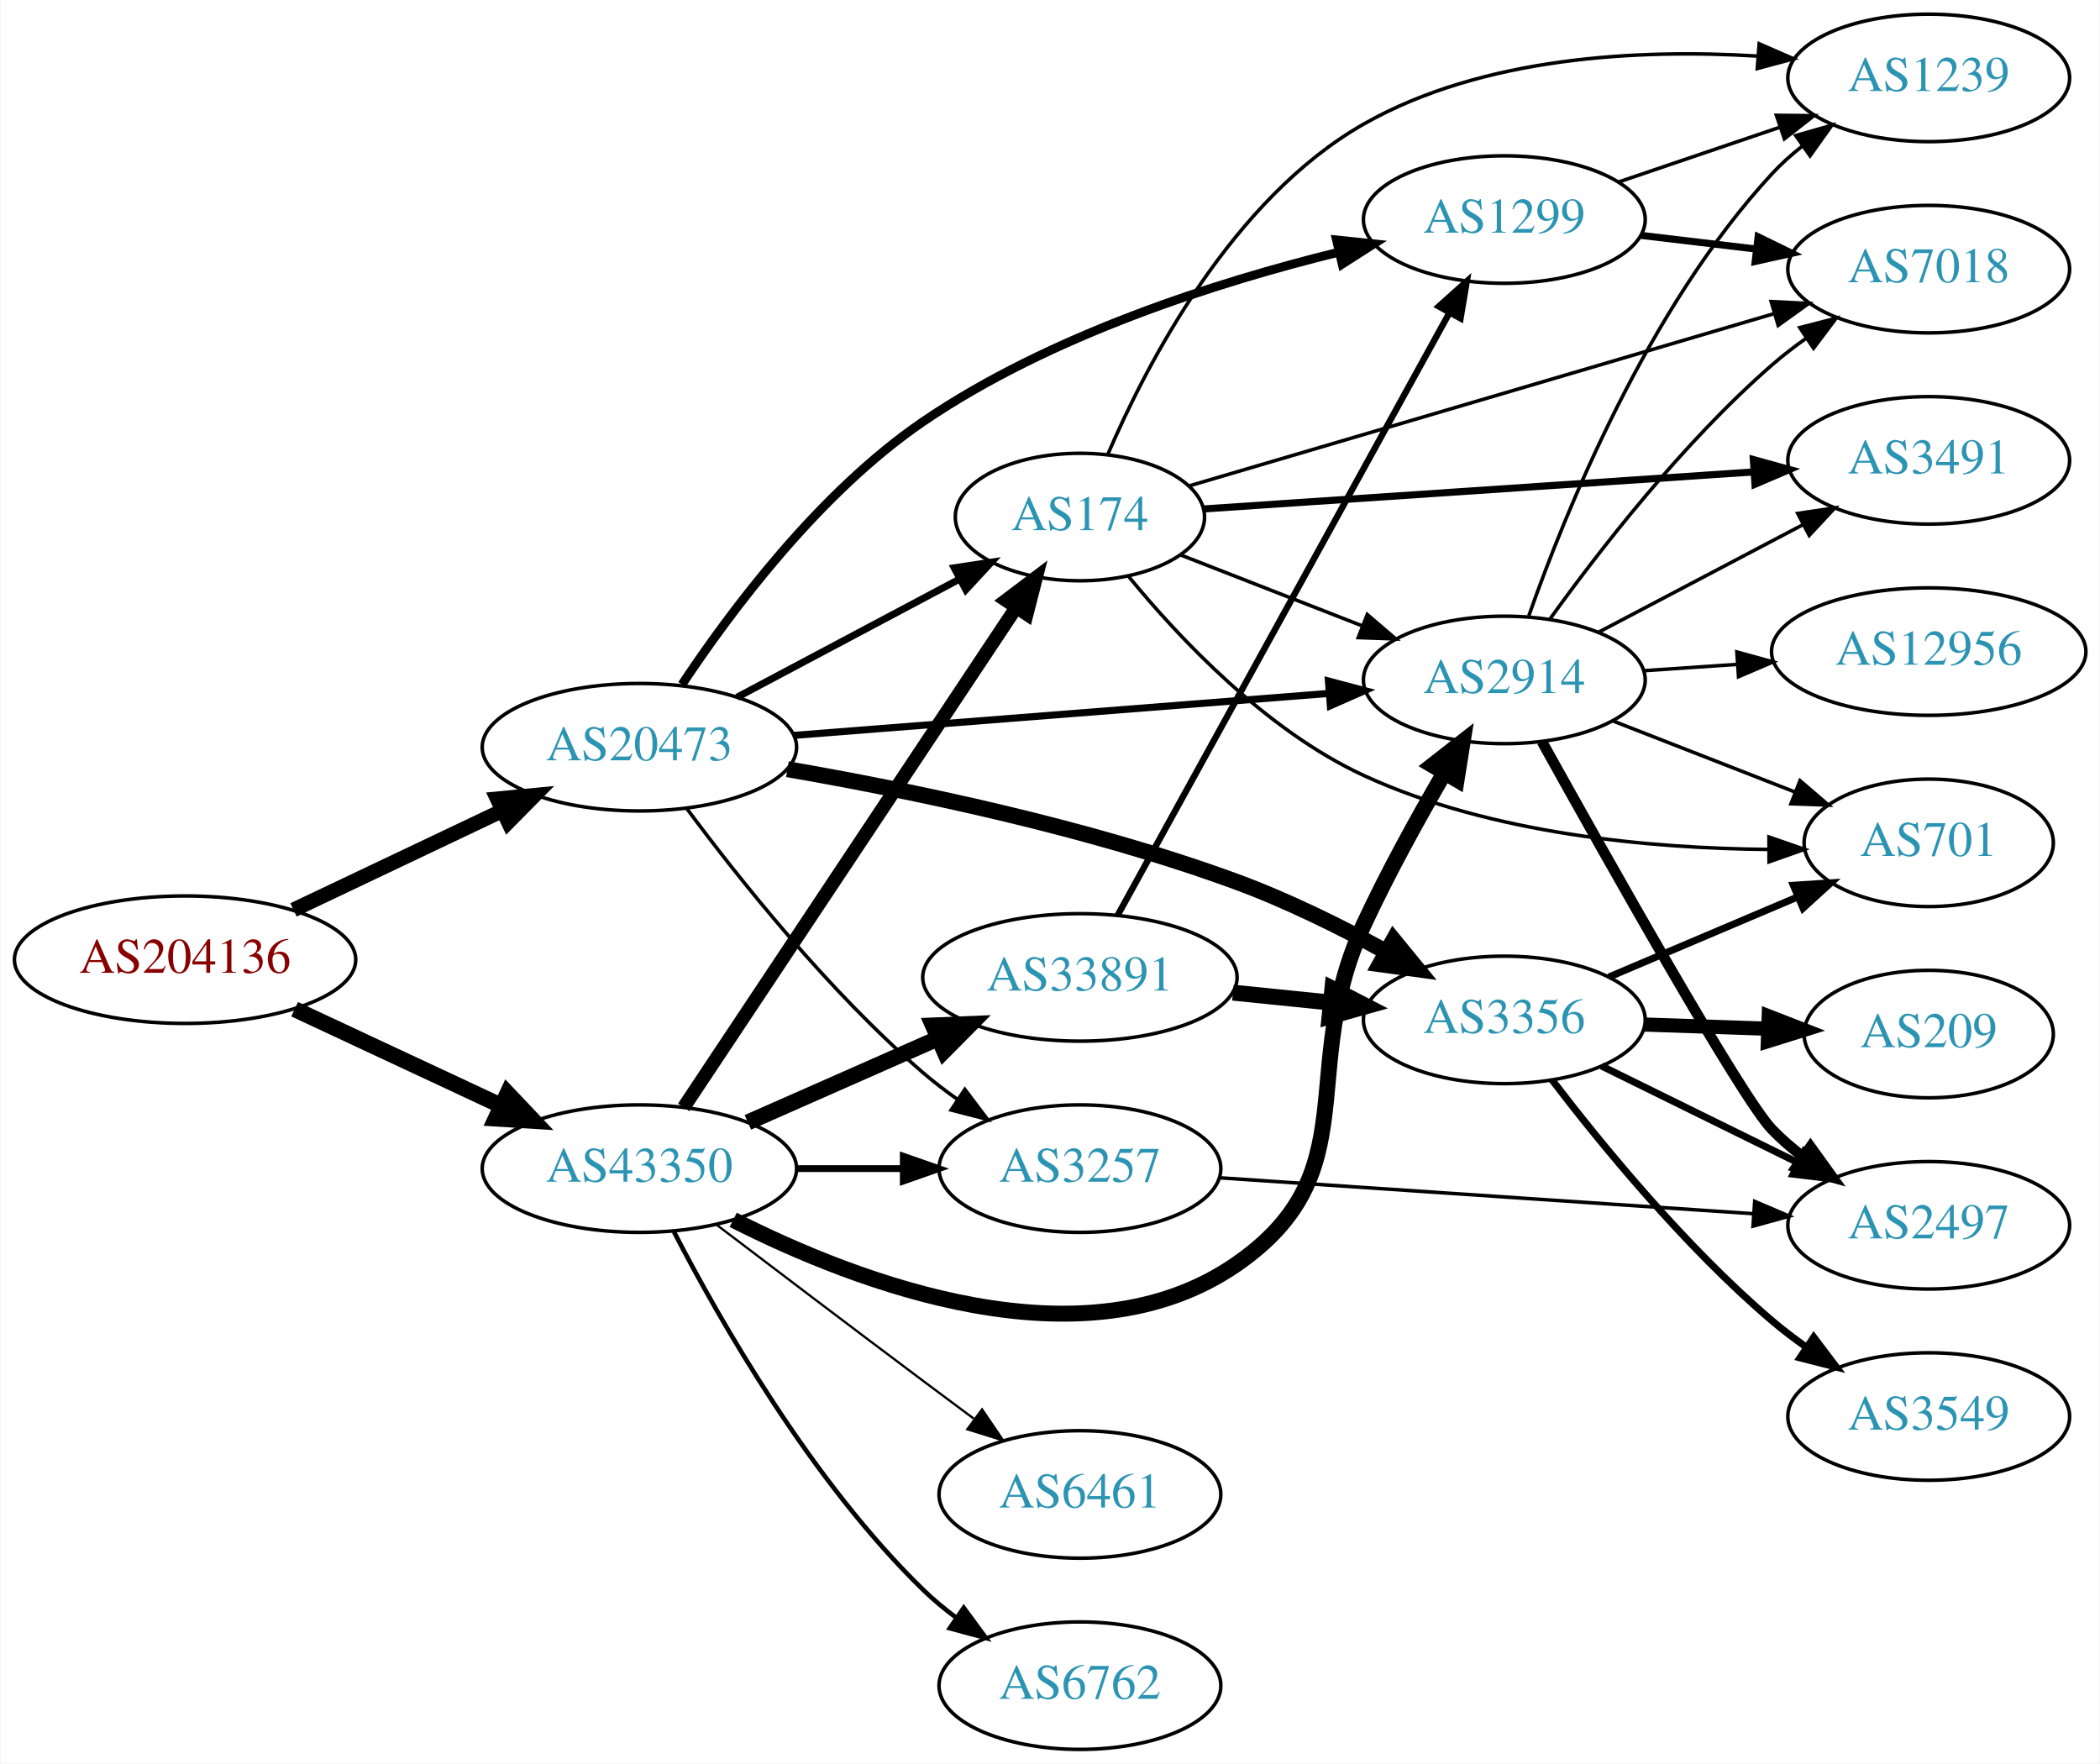
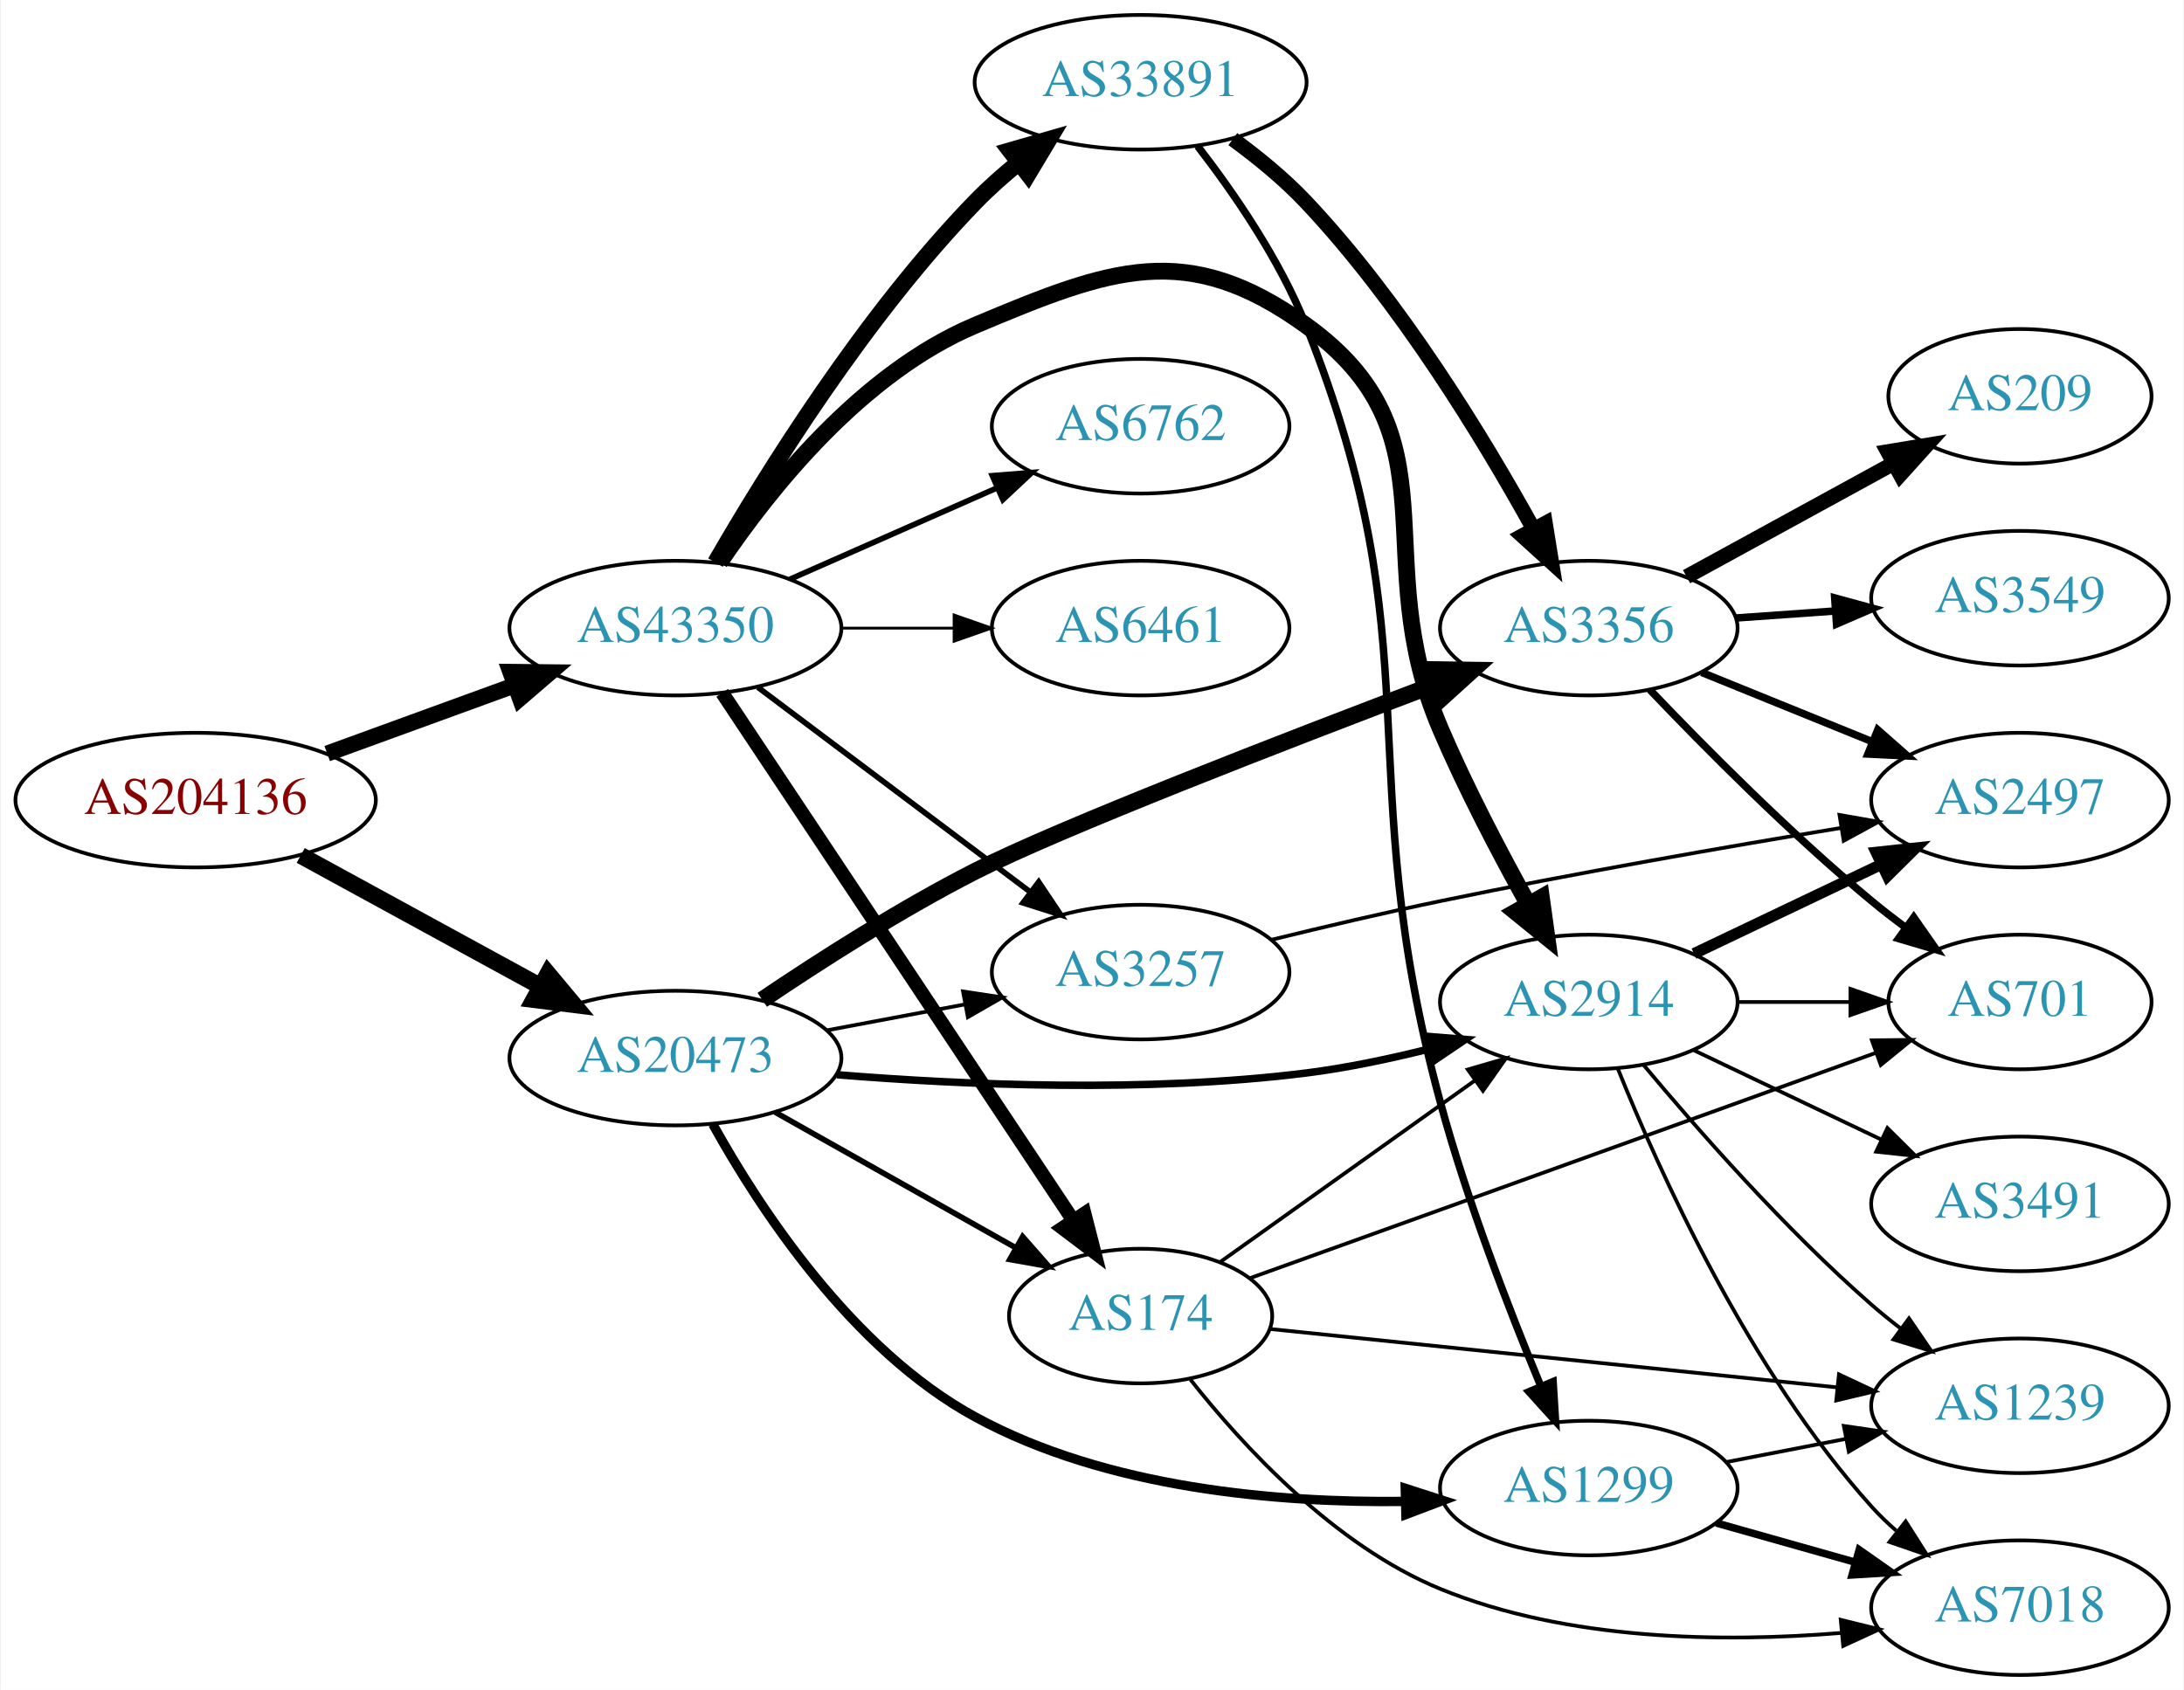
- <svg xmlns="http://www.w3.org/2000/svg" xmlns:xlink="http://www.w3.org/1999/xlink" width="593pt" height="498pt" viewBox="0.00 0.00 592.66 498.00">
-   <g id="graph0" class="graph" transform="scale(1 1) rotate(0) translate(4 494)">
-     <polygon fill="white" stroke="none" points="-4,4 -4,-494 588.661,-494 588.661,4 -4,4" />
+ <svg xmlns="http://www.w3.org/2000/svg" xmlns:xlink="http://www.w3.org/1999/xlink" width="584pt" height="452pt" viewBox="0.00 0.00 583.56 452.00">
+   <g id="graph0" class="graph" transform="scale(1 1) rotate(0) translate(4 448)">
+     <polygon fill="white" stroke="none" points="-4,4 -4,-448 579.562,-448 579.562,4 -4,4" />
    <g id="node1" class="node">
      <g id="a_node1">
        <a xlink:href="/asn/204136" xlink:title="AS204136 ~ SILENT-GHOST-AS [AT]">
-           <ellipse fill="#ffffff" stroke="black" cx="48.096" cy="-223" rx="48.192" ry="18" />
-           <text text-anchor="middle" x="48.096" y="-219.3" font-family="Times,serif" font-size="14.00" fill="#880000">AS204136</text>
+           <ellipse fill="#ffffff" stroke="black" cx="48.096" cy="-234" rx="48.192" ry="18" />
+           <text text-anchor="middle" x="48.096" y="-230.3" font-family="Times,serif" font-size="14.00" fill="#880000">AS204136</text>
        </a>
      </g>
    </g>
    <g id="node2" class="node">
      <g id="a_node2">
        <a xlink:href="/asn/20473" xlink:title="AS20473 ~ Choopa, LLC [US]">
-           <ellipse fill="#ffffff" stroke="black" cx="176.388" cy="-283" rx="44.393" ry="18" />
-           <text text-anchor="middle" x="176.388" y="-279.3" font-family="Times,serif" font-size="14.00" fill="#2c94b3">AS20473</text>
+           <ellipse fill="#ffffff" stroke="black" cx="176.388" cy="-165" rx="44.393" ry="18" />
+           <text text-anchor="middle" x="176.388" y="-161.3" font-family="Times,serif" font-size="14.00" fill="#2c94b3">AS20473</text>
        </a>
      </g>
    </g>
    <g id="edge1" class="edge">
-       <path fill="none" stroke="black" stroke-width="4.154" d="M78.706,-237.067C96.294,-245.423 118.772,-256.102 137.627,-265.06" />
-       <polygon fill="black" stroke="black" stroke-width="4.154" points="136.24,-268.425 146.832,-269.434 139.36,-261.859 136.24,-268.425" />
+       <path fill="none" stroke="black" stroke-width="4.5" d="M76.189,-219.198C94.918,-208.965 120.012,-195.254 140.275,-184.184" />
+       <polygon fill="black" stroke="black" stroke-width="4.5" points="142.316,-187.555 149.204,-179.305 138.541,-180.645 142.316,-187.555" />
    </g>
    <g id="node3" class="node">
      <g id="a_node3">
        <a xlink:href="/asn/43350" xlink:title="AS43350 ~ NForce Entertainment B.V. [NL]">
-           <ellipse fill="#ffffff" stroke="black" cx="176.388" cy="-164" rx="44.393" ry="18" />
-           <text text-anchor="middle" x="176.388" y="-160.3" font-family="Times,serif" font-size="14.00" fill="#2c94b3">AS43350</text>
+           <ellipse fill="#ffffff" stroke="black" cx="176.388" cy="-280" rx="44.393" ry="18" />
+           <text text-anchor="middle" x="176.388" y="-276.3" font-family="Times,serif" font-size="14.00" fill="#2c94b3">AS43350</text>
        </a>
      </g>
    </g>
    <g id="edge2" class="edge">
-       <path fill="none" stroke="black" stroke-width="4.5" d="M79.025,-209.018C96.497,-200.855 118.712,-190.477 137.408,-181.743" />
-       <polygon fill="black" stroke="black" stroke-width="4.5" points="139.149,-185.276 146.542,-177.476 135.816,-178.141 139.149,-185.276" />
+       <path fill="none" stroke="black" stroke-width="4.304" d="M83.272,-246.448C98.638,-252.045 116.925,-258.706 133.141,-264.612" />
+       <polygon fill="black" stroke="black" stroke-width="4.304" points="132.239,-268.292 142.925,-268.176 134.817,-261.214 132.239,-268.292" />
    </g>
    <g id="node4" class="node">
      <g id="a_node4">
-         <a xlink:href="/asn/1299" xlink:title="AS1299 ~ Telia Carrier [EU]">
-           <ellipse fill="#ffffff" stroke="black" cx="420.622" cy="-432" rx="39.794" ry="18" />
-           <text text-anchor="middle" x="420.622" y="-428.3" font-family="Times,serif" font-size="14.00" fill="#2c94b3">AS1299</text>
+         <a xlink:href="/asn/3356" xlink:title="AS3356 ~ Level 3 Parent, LLC [US]">
+           <ellipse fill="#ffffff" stroke="black" cx="420.622" cy="-280" rx="39.794" ry="18" />
+           <text text-anchor="middle" x="420.622" y="-276.3" font-family="Times,serif" font-size="14.00" fill="#2c94b3">AS3356</text>
        </a>
      </g>
    </g>
    <g id="edge3" class="edge">
-       <path fill="none" stroke="black" stroke-width="2.5" d="M188.413,-300.705C202.065,-321.273 227.151,-354.943 256.584,-375 292.329,-399.36 339.561,-414.366 373.983,-422.824" />
-       <polygon fill="black" stroke="black" stroke-width="2.5" points="373.242,-426.246 383.779,-425.141 374.853,-419.433 373.242,-426.246" />
+       <path fill="none" stroke="black" stroke-width="4.5" d="M199.611,-180.583C215.139,-191.079 236.59,-204.812 256.584,-215 278.828,-226.335 339.395,-249.791 380.111,-265.206" />
+       <polygon fill="black" stroke="black" stroke-width="4.5" points="378.745,-268.899 389.491,-268.748 381.527,-261.532 378.745,-268.899" />
    </g>
    <g id="node5" class="node">
      <g id="a_node5">
-         <a xlink:href="/asn/2914" xlink:title="AS2914 ~ NTT America, Inc. [US]">
-           <ellipse fill="#ffffff" stroke="black" cx="420.622" cy="-302" rx="39.794" ry="18" />
-           <text text-anchor="middle" x="420.622" y="-298.3" font-family="Times,serif" font-size="14.00" fill="#2c94b3">AS2914</text>
+         <a xlink:href="/asn/1299" xlink:title="AS1299 ~ Telia Carrier [EU]">
+           <ellipse fill="#ffffff" stroke="black" cx="420.622" cy="-50" rx="39.794" ry="18" />
+           <text text-anchor="middle" x="420.622" y="-46.3" font-family="Times,serif" font-size="14.00" fill="#2c94b3">AS1299</text>
        </a>
      </g>
    </g>
    <g id="edge4" class="edge">
-       <path fill="none" stroke="black" stroke-width="2" d="M219.859,-286.331C262.066,-289.642 326.722,-294.713 370.971,-298.184" />
-       <polygon fill="black" stroke="black" stroke-width="2" points="370.955,-301.693 381.198,-298.986 371.502,-294.715 370.955,-301.693" />
+       <path fill="none" stroke="black" stroke-width="2.5" d="M186.395,-147.294C198.844,-124.865 223.565,-86.975 256.584,-69 291.741,-49.861 337.404,-46.005 371.458,-46.422" />
+       <polygon fill="black" stroke="black" stroke-width="2.5" points="371.545,-49.926 381.629,-46.677 371.72,-42.928 371.545,-49.926" />
    </g>
    <g id="node6" class="node">
      <g id="a_node6">
-         <a xlink:href="/asn/3356" xlink:title="AS3356 ~ Level 3 Parent, LLC [US]">
-           <ellipse fill="#ffffff" stroke="black" cx="420.622" cy="-206" rx="39.794" ry="18" />
-           <text text-anchor="middle" x="420.622" y="-202.3" font-family="Times,serif" font-size="14.00" fill="#2c94b3">AS3356</text>
+         <a xlink:href="/asn/2914" xlink:title="AS2914 ~ NTT America, Inc. [US]">
+           <ellipse fill="#ffffff" stroke="black" cx="420.622" cy="-180" rx="39.794" ry="18" />
+           <text text-anchor="middle" x="420.622" y="-176.3" font-family="Times,serif" font-size="14.00" fill="#2c94b3">AS2914</text>
        </a>
      </g>
    </g>
    <g id="edge5" class="edge">
-       <path fill="none" stroke="black" stroke-width="4.5" d="M218.187,-276.791C252.655,-270.831 302.972,-260.438 344.976,-245 359.332,-239.723 374.42,-232.247 387.245,-225.25" />
-       <polygon fill="black" stroke="black" stroke-width="4.5" points="389.332,-228.594 396.14,-220.277 385.49,-221.72 389.332,-228.594" />
+       <path fill="none" stroke="black" stroke-width="2" d="M219.574,-160.55C253.568,-157.791 302.525,-155.682 344.976,-161 355.735,-162.348 367.167,-164.748 377.767,-167.399" />
+       <polygon fill="black" stroke="black" stroke-width="2" points="377.064,-170.833 387.625,-169.991 378.844,-164.063 377.064,-170.833" />
    </g>
    <g id="node7" class="node">
      <g id="a_node7">
-         <a xlink:href="/asn/3257" xlink:title="AS3257 ~ GTT [DE]">
-           <ellipse fill="#ffffff" stroke="black" cx="300.78" cy="-164" rx="39.794" ry="18" />
-           <text text-anchor="middle" x="300.78" y="-160.3" font-family="Times,serif" font-size="14.00" fill="#2c94b3">AS3257</text>
+         <a xlink:href="/asn/174" xlink:title="AS174 ~ Cogent Communications [US]">
+           <ellipse fill="#ffffff" stroke="black" cx="300.78" cy="-96" rx="35.194" ry="18" />
+           <text text-anchor="middle" x="300.78" y="-92.3" font-family="Times,serif" font-size="14.00" fill="#2c94b3">AS174</text>
        </a>
      </g>
    </g>
    <g id="edge6" class="edge">
-       <path fill="none" stroke="black" d="M189.765,-265.685C204.313,-246.09 229.878,-213.924 256.584,-191 259.593,-188.417 262.873,-185.91 266.238,-183.533" />
-       <polygon fill="black" stroke="black" points="268.284,-186.375 274.666,-177.918 264.404,-180.549 268.284,-186.375" />
+       <path fill="none" stroke="black" stroke-width="1.5" d="M203.045,-150.535C221.767,-139.98 247.281,-125.597 267.405,-114.251" />
+       <polygon fill="black" stroke="black" stroke-width="1.5" points="269.237,-117.237 276.229,-109.277 265.799,-111.139 269.237,-117.237" />
    </g>
    <g id="node8" class="node">
      <g id="a_node8">
-         <a xlink:href="/asn/174" xlink:title="AS174 ~ Cogent Communications [US]">
-           <ellipse fill="#ffffff" stroke="black" cx="300.78" cy="-348" rx="35.194" ry="18" />
-           <text text-anchor="middle" x="300.78" y="-344.3" font-family="Times,serif" font-size="14.00" fill="#2c94b3">AS174</text>
+         <a xlink:href="/asn/3257" xlink:title="AS3257 ~ GTT [DE]">
+           <ellipse fill="#ffffff" stroke="black" cx="300.78" cy="-188" rx="39.794" ry="18" />
+           <text text-anchor="middle" x="300.78" y="-184.3" font-family="Times,serif" font-size="14.00" fill="#2c94b3">AS3257</text>
        </a>
      </g>
    </g>
    <g id="edge7" class="edge">
-       <path fill="none" stroke="black" stroke-width="2" d="M203.945,-297.104C222.396,-306.903 247.111,-320.028 266.82,-330.496" />
-       <polygon fill="black" stroke="black" stroke-width="2" points="265.29,-333.646 275.763,-335.245 268.573,-327.464 265.29,-333.646" />
-     </g>
-     <g id="edge26" class="edge">
-       <path fill="none" stroke="black" stroke-width="4.5" d="M202.869,-149.536C238.04,-131.707 301.981,-107.205 344.976,-137 382.429,-162.955 361.787,-191.669 380.976,-233 387.722,-247.531 396.347,-263.149 403.737,-275.846" />
-       <polygon fill="black" stroke="black" stroke-width="4.5" points="400.381,-277.907 408.854,-284.517 407.162,-273.904 400.381,-277.907" />
-     </g>
-     <g id="edge30" class="edge">
-       <path fill="none" stroke="black" stroke-width="1.929" d="M220.883,-164C230.572,-164 240.909,-164 250.802,-164" />
-       <polygon fill="black" stroke="black" stroke-width="1.929" points="250.904,-167.5 260.904,-164 250.904,-160.5 250.904,-167.5" />
+       <path fill="none" stroke="black" d="M216.787,-172.404C228.579,-174.62 241.614,-177.069 253.791,-179.358" />
+       <polygon fill="black" stroke="black" points="253.297,-182.826 263.772,-181.233 254.59,-175.947 253.297,-182.826" />
+     </g>
+     <g id="edge24" class="edge">
+       <path fill="none" stroke="black" stroke-width="4.5" d="M188.232,-297.59C201.54,-317.305 226.13,-348.184 256.584,-361 292.793,-376.238 313.106,-383.971 344.976,-361 386.022,-331.416 361.071,-299.517 380.976,-253 387.805,-237.039 396.818,-219.849 404.422,-206.161" />
+       <polygon fill="black" stroke="black" stroke-width="4.5" points="407.935,-207.948 409.417,-197.303 401.075,-204.08 407.935,-207.948" />
+     </g>
+     <g id="edge23" class="edge">
+       <path fill="none" stroke="black" stroke-width="3.75" d="M188.902,-262.69C210.553,-230.141 257.422,-159.678 282.737,-121.622" />
+       <polygon fill="black" stroke="black" stroke-width="3.75" points="285.761,-123.395 288.385,-113.13 279.932,-119.518 285.761,-123.395" />
+     </g>
+     <g id="edge27" class="edge">
+       <path fill="none" stroke="black" stroke-width="1.5" d="M198.428,-264.185C218.548,-249.06 249.038,-226.141 271.321,-209.392" />
+       <polygon fill="black" stroke="black" stroke-width="1.5" points="273.53,-212.11 279.421,-203.303 269.324,-206.514 273.53,-212.11" />
+     </g>
+     <g id="node16" class="node">
+       <g id="a_node16">
+         <a xlink:href="/asn/33891" xlink:title="AS33891 ~ CORE-BACKBONE GMBH GLOBAL NETWORK [DE]">
+           <ellipse fill="#ffffff" stroke="black" cx="300.78" cy="-426" rx="44.393" ry="18" />
+           <text text-anchor="middle" x="300.78" y="-422.3" font-family="Times,serif" font-size="14.00" fill="#2c94b3">AS33891</text>
+         </a>
+       </g>
    </g>
    <g id="edge25" class="edge">
-       <path fill="none" stroke="black" stroke-width="3.857" d="M188.902,-181.31C210.553,-213.859 257.422,-284.322 282.737,-322.378" />
-       <polygon fill="black" stroke="black" stroke-width="3.857" points="279.932,-324.482 288.385,-330.87 285.761,-320.605 279.932,-324.482" />
+       <path fill="none" stroke="black" stroke-width="4.5" d="M187.104,-297.521C200.694,-321.09 227.052,-363.556 256.584,-394 260.147,-397.674 264.167,-401.242 268.283,-404.582" />
+       <polygon fill="black" stroke="black" stroke-width="4.5" points="265.896,-407.714 276.224,-410.69 270.698,-401.472 265.896,-407.714" />
    </g>
    <g id="node17" class="node">
      <g id="a_node17">
        <a xlink:href="/asn/6762" xlink:title="AS6762 ~ TELECOM ITALIA SPARKLE S.p.A. [IT]">
-           <ellipse fill="#ffffff" stroke="black" cx="300.78" cy="-18" rx="39.794" ry="18" />
-           <text text-anchor="middle" x="300.78" y="-14.3" font-family="Times,serif" font-size="14.00" fill="#2c94b3">AS6762</text>
-         </a>
-       </g>
-     </g>
-     <g id="edge27" class="edge">
-       <path fill="none" stroke="black" stroke-width="1.286" d="M186.141,-146.164C198.991,-121.292 224.905,-75.786 256.584,-45 259.428,-42.236 262.601,-39.612 265.9,-37.163" />
-       <polygon fill="black" stroke="black" stroke-width="1.286" points="267.966,-39.991 274.248,-31.459 264.017,-34.212 267.966,-39.991" />
+           <ellipse fill="#ffffff" stroke="black" cx="300.78" cy="-334" rx="39.794" ry="18" />
+           <text text-anchor="middle" x="300.78" y="-330.3" font-family="Times,serif" font-size="14.00" fill="#2c94b3">AS6762</text>
+         </a>
+       </g>
+     </g>
+     <g id="edge26" class="edge">
+       <path fill="none" stroke="black" stroke-width="1.5" d="M207.015,-293.072C223.61,-300.393 244.469,-309.597 262.203,-317.421" />
+       <polygon fill="black" stroke="black" stroke-width="1.5" points="261.124,-320.77 271.686,-321.605 263.95,-314.366 261.124,-320.77" />
    </g>
    <g id="node18" class="node">
      <g id="a_node18">
        <a xlink:href="/asn/6461" xlink:title="AS6461 ~ Zayo Bandwidth [US]">
-           <ellipse fill="#ffffff" stroke="black" cx="300.78" cy="-72" rx="39.794" ry="18" />
-           <text text-anchor="middle" x="300.78" y="-68.3" font-family="Times,serif" font-size="14.00" fill="#2c94b3">AS6461</text>
+           <ellipse fill="#ffffff" stroke="black" cx="300.78" cy="-280" rx="39.794" ry="18" />
+           <text text-anchor="middle" x="300.78" y="-276.3" font-family="Times,serif" font-size="14.00" fill="#2c94b3">AS6461</text>
        </a>
      </g>
    </g>
    <g id="edge28" class="edge">
-       <path fill="none" stroke="black" stroke-width="0.643" d="M198.184,-148.148C214.131,-136.016 236.704,-118.893 256.584,-104 261.159,-100.573 266.017,-96.953 270.762,-93.43" />
-       <polygon fill="black" stroke="black" stroke-width="0.643" points="273.143,-96.022 279.093,-87.255 268.975,-90.398 273.143,-96.022" />
-     </g>
-     <g id="node19" class="node">
-       <g id="a_node19">
-         <a xlink:href="/asn/33891" xlink:title="AS33891 ~ CORE-BACKBONE GMBH GLOBAL NETWORK [DE]">
-           <ellipse fill="#ffffff" stroke="black" cx="300.78" cy="-218" rx="44.393" ry="18" />
-           <text text-anchor="middle" x="300.78" y="-214.3" font-family="Times,serif" font-size="14.00" fill="#2c94b3">AS33891</text>
-         </a>
-       </g>
-     </g>
-     <g id="edge29" class="edge">
-       <path fill="none" stroke="black" stroke-width="4.5" d="M207.015,-177.072C223.132,-184.183 243.272,-193.069 260.664,-200.742" />
-       <polygon fill="black" stroke="black" stroke-width="4.5" points="259.262,-204.427 270.001,-204.861 262.441,-197.222 259.262,-204.427" />
-     </g>
-     <g id="node10" class="node">
-       <g id="a_node10">
-         <a xlink:href="/asn/7018" xlink:title="AS7018 ~ AT&amp;T Services, Inc. [US]">
-           <ellipse fill="#ffffff" stroke="black" cx="540.465" cy="-418" rx="39.794" ry="18" />
-           <text text-anchor="middle" x="540.465" y="-414.3" font-family="Times,serif" font-size="14.00" fill="#2c94b3">AS7018</text>
-         </a>
-       </g>
-     </g>
-     <g id="edge14" class="edge">
-       <path fill="none" stroke="black" stroke-width="2" d="M459.232,-427.532C469.543,-426.307 480.861,-424.962 491.661,-423.679" />
-       <polygon fill="black" stroke="black" stroke-width="2" points="492.291,-427.129 501.808,-422.474 491.465,-420.178 492.291,-427.129" />
-     </g>
-     <g id="node12" class="node">
-       <g id="a_node12">
-         <a xlink:href="/asn/1239" xlink:title="AS1239 ~ Sprint [US]">
-           <ellipse fill="#ffffff" stroke="black" cx="540.465" cy="-472" rx="39.794" ry="18" />
-           <text text-anchor="middle" x="540.465" y="-468.3" font-family="Times,serif" font-size="14.00" fill="#2c94b3">AS1239</text>
-         </a>
-       </g>
-     </g>
-     <g id="edge15" class="edge">
-       <path fill="none" stroke="black" d="M452.893,-442.614C466.876,-447.361 483.547,-453.019 498.509,-458.098" />
-       <polygon fill="black" stroke="black" points="497.454,-461.436 508.048,-461.336 499.704,-454.808 497.454,-461.436" />
+       <path fill="none" stroke="black" stroke-width="0.75" d="M220.883,-280C230.572,-280 240.909,-280 250.802,-280" />
+       <polygon fill="black" stroke="black" stroke-width="0.75" points="250.904,-283.5 260.904,-280 250.904,-276.5 250.904,-283.5" />
    </g>
    <g id="node9" class="node">
      <g id="a_node9">
        <a xlink:href="/asn/2497" xlink:title="AS2497 ~ Internet Initiative Japan Inc. [JP]">
-           <ellipse fill="#ffffff" stroke="black" cx="540.465" cy="-148" rx="39.794" ry="18" />
-           <text text-anchor="middle" x="540.465" y="-144.3" font-family="Times,serif" font-size="14.00" fill="#2c94b3">AS2497</text>
+           <ellipse fill="#ffffff" stroke="black" cx="535.915" cy="-234" rx="39.794" ry="18" />
+           <text text-anchor="middle" x="535.915" y="-230.3" font-family="Times,serif" font-size="14.00" fill="#2c94b3">AS2497</text>
        </a>
      </g>
    </g>
    <g id="edge8" class="edge">
-       <path fill="none" stroke="black" stroke-width="3" d="M431.255,-284.572C449.408,-251.888 487.64,-183.867 496.269,-175 498.89,-172.306 501.831,-169.763 504.915,-167.394" />
-       <polygon fill="black" stroke="black" stroke-width="3" points="507.09,-170.144 513.284,-161.548 503.081,-164.405 507.09,-170.144" />
+       <path fill="none" stroke="black" stroke-width="2" d="M450.798,-268.154C464.674,-262.52 481.451,-255.708 496.36,-249.654" />
+       <polygon fill="black" stroke="black" stroke-width="2" points="497.89,-252.811 505.838,-245.806 495.256,-246.325 497.89,-252.811" />
+     </g>
+     <g id="node10" class="node">
+       <g id="a_node10">
+         <a xlink:href="/asn/701" xlink:title="AS701 ~ UUNET [US]">
+           <ellipse fill="#ffffff" stroke="black" cx="535.915" cy="-180" rx="35.194" ry="18" />
+           <text text-anchor="middle" x="535.915" y="-176.3" font-family="Times,serif" font-size="14.00" fill="#2c94b3">AS701</text>
+         </a>
+       </g>
    </g>
    <g id="edge9" class="edge">
-       <path fill="none" stroke="black" d="M433.447,-319.121C447.12,-338.132 471.008,-369.033 496.269,-391 499.261,-393.602 502.531,-396.122 505.889,-398.507" />
-       <polygon fill="black" stroke="black" points="504.05,-401.487 514.309,-404.131 507.938,-395.666 504.05,-401.487" />
+       <path fill="none" stroke="black" stroke-width="2" d="M436.928,-263.545C451.54,-248.204 474.497,-225.044 496.269,-207 499.148,-204.614 502.23,-202.22 505.352,-199.896" />
+       <polygon fill="black" stroke="black" stroke-width="2" points="507.521,-202.647 513.592,-193.964 503.432,-196.965 507.521,-202.647" />
    </g>
    <g id="node11" class="node">
      <g id="a_node11">
-         <a xlink:href="/asn/12956" xlink:title="AS12956 ~ TELXIUS [ES]">
-           <ellipse fill="#ffffff" stroke="black" cx="540.465" cy="-310" rx="44.393" ry="18" />
-           <text text-anchor="middle" x="540.465" y="-306.3" font-family="Times,serif" font-size="14.00" fill="#2c94b3">AS12956</text>
+         <a xlink:href="/asn/209" xlink:title="AS209 ~ CenturyLink Communications, LLC [US]">
+           <ellipse fill="#ffffff" stroke="black" cx="535.915" cy="-342" rx="35.194" ry="18" />
+           <text text-anchor="middle" x="535.915" y="-338.3" font-family="Times,serif" font-size="14.00" fill="#2c94b3">AS209</text>
        </a>
      </g>
    </g>
    <g id="edge10" class="edge">
-       <path fill="none" stroke="black" d="M459.882,-304.597C468.379,-305.174 477.531,-305.795 486.498,-306.404" />
-       <polygon fill="black" stroke="black" points="486.284,-309.898 496.498,-307.083 486.758,-302.914 486.284,-309.898" />
+       <path fill="none" stroke="black" stroke-width="4" d="M446.766,-293.76C463.086,-302.691 484.523,-314.423 502.17,-324.08" />
+       <polygon fill="black" stroke="black" stroke-width="4" points="500.553,-327.185 511.006,-328.915 503.913,-321.044 500.553,-327.185" />
+     </g>
+     <g id="node12" class="node">
+       <g id="a_node12">
+         <a xlink:href="/asn/3549" xlink:title="AS3549 ~ Level 3 Parent, LLC [US]">
+           <ellipse fill="#ffffff" stroke="black" cx="535.915" cy="-288" rx="39.794" ry="18" />
+           <text text-anchor="middle" x="535.915" y="-284.3" font-family="Times,serif" font-size="14.00" fill="#2c94b3">AS3549</text>
+         </a>
+       </g>
    </g>
    <g id="edge11" class="edge">
-       <path fill="none" stroke="black" d="M427.543,-320.122C437.768,-349.227 461.081,-406.972 496.269,-445 498.821,-447.759 501.717,-450.346 504.772,-452.742" />
-       <polygon fill="black" stroke="black" points="502.914,-455.715 513.101,-458.626 506.953,-449.997 502.914,-455.715" />
+       <path fill="none" stroke="black" stroke-width="2" d="M459.978,-282.708C468.468,-283.308 477.571,-283.951 486.405,-284.575" />
+       <polygon fill="black" stroke="black" stroke-width="2" points="486.377,-288.081 496.599,-285.294 486.87,-281.099 486.377,-288.081" />
    </g>
    <g id="node13" class="node">
      <g id="a_node13">
-         <a xlink:href="/asn/701" xlink:title="AS701 ~ UUNET [US]">
-           <ellipse fill="#ffffff" stroke="black" cx="540.465" cy="-256" rx="35.194" ry="18" />
-           <text text-anchor="middle" x="540.465" y="-252.3" font-family="Times,serif" font-size="14.00" fill="#2c94b3">AS701</text>
-         </a>
-       </g>
-     </g>
-     <g id="edge12" class="edge">
-       <path fill="none" stroke="black" d="M451.359,-290.392C466.976,-284.296 486.253,-276.771 502.789,-270.316" />
-       <polygon fill="black" stroke="black" points="504.118,-273.555 512.161,-266.658 501.573,-267.034 504.118,-273.555" />
+         <a xlink:href="/asn/7018" xlink:title="AS7018 ~ AT&amp;T Services, Inc. [US]">
+           <ellipse fill="#ffffff" stroke="black" cx="535.915" cy="-18" rx="39.794" ry="18" />
+           <text text-anchor="middle" x="535.915" y="-14.3" font-family="Times,serif" font-size="14.00" fill="#2c94b3">AS7018</text>
+         </a>
+       </g>
+     </g>
+     <g id="edge17" class="edge">
+       <path fill="none" stroke="black" stroke-width="2" d="M454.696,-40.658C466.343,-37.368 479.608,-33.622 491.951,-30.135" />
+       <polygon fill="black" stroke="black" stroke-width="2" points="492.932,-33.495 501.604,-27.409 491.03,-26.759 492.932,-33.495" />
    </g>
    <g id="node14" class="node">
      <g id="a_node14">
-         <a xlink:href="/asn/3491" xlink:title="AS3491 ~ PCCW Global, Inc. [US]">
-           <ellipse fill="#ffffff" stroke="black" cx="540.465" cy="-364" rx="39.794" ry="18" />
-           <text text-anchor="middle" x="540.465" y="-360.3" font-family="Times,serif" font-size="14.00" fill="#2c94b3">AS3491</text>
-         </a>
-       </g>
+         <a xlink:href="/asn/1239" xlink:title="AS1239 ~ Sprint [US]">
+           <ellipse fill="#ffffff" stroke="black" cx="535.915" cy="-72" rx="39.794" ry="18" />
+           <text text-anchor="middle" x="535.915" y="-68.3" font-family="Times,serif" font-size="14.00" fill="#2c94b3">AS1239</text>
+         </a>
+       </g>
+     </g>
+     <g id="edge18" class="edge">
+       <path fill="none" stroke="black" d="M457.469,-56.961C467.589,-58.926 478.738,-61.091 489.347,-63.151" />
+       <polygon fill="black" stroke="black" points="488.818,-66.614 499.302,-65.084 490.152,-59.742 488.818,-66.614" />
+     </g>
+     <g id="edge12" class="edge">
+       <path fill="none" stroke="black" stroke-width="3" d="M448.759,-192.934C463.753,-200.081 482.574,-209.052 498.797,-216.785" />
+       <polygon fill="black" stroke="black" stroke-width="3" points="497.467,-220.028 508,-221.171 500.479,-213.709 497.467,-220.028" />
+     </g>
+     <g id="edge16" class="edge">
+       <path fill="none" stroke="black" d="M460.294,-180C470,-180 480.491,-180 490.453,-180" />
+       <polygon fill="black" stroke="black" points="490.59,-183.5 500.59,-180 490.59,-176.5 490.59,-183.5" />
    </g>
    <g id="edge13" class="edge">
-       <path fill="none" stroke="black" d="M447.192,-315.453C464.102,-324.35 486.475,-336.121 504.956,-345.844" />
-       <polygon fill="black" stroke="black" points="503.465,-349.014 513.945,-350.573 506.724,-342.82 503.465,-349.014" />
-     </g>
-     <g id="edge21" class="edge">
-       <path fill="none" stroke="black" stroke-width="2" d="M448.068,-192.984C464.48,-184.906 485.779,-174.423 503.687,-165.609" />
-       <polygon fill="black" stroke="black" stroke-width="2" points="505.273,-168.73 512.699,-161.174 502.181,-162.449 505.273,-168.73" />
-     </g>
-     <g id="edge23" class="edge">
-       <path fill="none" stroke="black" stroke-width="2" d="M450.149,-218.104C466.092,-224.868 486.125,-233.368 503.175,-240.603" />
-       <polygon fill="black" stroke="black" stroke-width="2" points="502.244,-244.009 512.817,-244.693 504.978,-237.565 502.244,-244.009" />
+       <path fill="none" stroke="black" d="M428.37,-162.213C439.421,-134.757 463.474,-81.422 496.269,-45 498.271,-42.776 500.49,-40.637 502.822,-38.603" />
+       <polygon fill="black" stroke="black" points="505.353,-41.065 511.041,-32.127 501.021,-35.567 505.353,-41.065" />
+     </g>
+     <g id="edge14" class="edge">
+       <path fill="none" stroke="black" d="M435.252,-163.183C449.535,-146.071 473.081,-119.255 496.269,-99 498.734,-96.846 501.373,-94.706 504.07,-92.628" />
+       <polygon fill="black" stroke="black" points="506.244,-95.375 512.225,-86.63 502.095,-89.736 506.244,-95.375" />
    </g>
    <g id="node15" class="node">
      <g id="a_node15">
-         <a xlink:href="/asn/209" xlink:title="AS209 ~ CenturyLink Communications, LLC [US]">
-           <ellipse fill="#ffffff" stroke="black" cx="540.465" cy="-202" rx="35.194" ry="18" />
-           <text text-anchor="middle" x="540.465" y="-198.3" font-family="Times,serif" font-size="14.00" fill="#2c94b3">AS209</text>
-         </a>
-       </g>
+         <a xlink:href="/asn/3491" xlink:title="AS3491 ~ PCCW Global, Inc. [US]">
+           <ellipse fill="#ffffff" stroke="black" cx="535.915" cy="-126" rx="39.794" ry="18" />
+           <text text-anchor="middle" x="535.915" y="-122.3" font-family="Times,serif" font-size="14.00" fill="#2c94b3">AS3491</text>
+         </a>
+       </g>
+     </g>
+     <g id="edge15" class="edge">
+       <path fill="none" stroke="black" d="M448.759,-167.066C463.753,-159.919 482.574,-150.948 498.797,-143.215" />
+       <polygon fill="black" stroke="black" points="500.479,-146.291 508,-138.829 497.467,-139.972 500.479,-146.291" />
+     </g>
+     <g id="edge20" class="edge">
+       <path fill="none" stroke="black" d="M322.038,-110.44C340.777,-123.798 368.858,-143.815 390.093,-158.951" />
+       <polygon fill="black" stroke="black" points="388.263,-161.945 398.437,-164.899 392.326,-156.245 388.263,-161.945" />
+     </g>
+     <g id="edge21" class="edge">
+       <path fill="none" stroke="black" d="M330.129,-106.178C361.843,-117.569 414.746,-136.581 460.269,-153 472.321,-157.347 485.464,-162.097 497.316,-166.385" />
+       <polygon fill="black" stroke="black" points="496.322,-169.747 506.916,-169.859 498.704,-163.165 496.322,-169.747" />
    </g>
    <g id="edge22" class="edge">
-       <path fill="none" stroke="black" stroke-width="4" d="M460.208,-204.69C471.309,-204.313 483.507,-203.899 494.936,-203.511" />
-       <polygon fill="black" stroke="black" stroke-width="4" points="495.287,-207.002 505.162,-203.164 495.049,-200.006 495.287,-207.002" />
-     </g>
-     <g id="node16" class="node">
-       <g id="a_node16">
-         <a xlink:href="/asn/3549" xlink:title="AS3549 ~ Level 3 Parent, LLC [US]">
-           <ellipse fill="#ffffff" stroke="black" cx="540.465" cy="-94" rx="39.794" ry="18" />
-           <text text-anchor="middle" x="540.465" y="-90.3" font-family="Times,serif" font-size="14.00" fill="#2c94b3">AS3549</text>
-         </a>
-       </g>
-     </g>
-     <g id="edge24" class="edge">
-       <path fill="none" stroke="black" stroke-width="2" d="M434.106,-189.038C447.993,-170.876 471.725,-141.858 496.269,-121 499.291,-118.432 502.579,-115.935 505.949,-113.563" />
-       <polygon fill="black" stroke="black" stroke-width="2" points="507.994,-116.406 514.384,-107.956 504.118,-110.577 507.994,-116.406" />
-     </g>
-     <g id="edge33" class="edge">
-       <path fill="none" stroke="black" d="M340.232,-161.412C381.31,-158.646 446.51,-154.257 491.055,-151.259" />
-       <polygon fill="black" stroke="black" points="491.325,-154.749 501.068,-150.585 490.855,-147.764 491.325,-154.749" />
-     </g>
-     <g id="edge18" class="edge">
-       <path fill="none" stroke="black" d="M329.111,-337.331C344.344,-331.385 363.575,-323.878 380.389,-317.315" />
-       <polygon fill="black" stroke="black" points="381.919,-320.475 389.962,-313.578 379.374,-313.954 381.919,-320.475" />
+       <path fill="none" stroke="black" d="M314.117,-78.994C328.075,-61.31 352.595,-34.619 380.976,-23 414.881,-9.119 456.588,-8.664 488.035,-11.24" />
+       <polygon fill="black" stroke="black" points="487.993,-14.752 498.28,-12.215 488.656,-7.783 487.993,-14.752" />
    </g>
    <g id="edge19" class="edge">
-       <path fill="none" stroke="black" d="M331.883,-356.866C373.633,-369.161 449.332,-391.455 496.867,-405.455" />
-       <polygon fill="black" stroke="black" points="495.979,-408.842 506.56,-408.309 497.956,-402.127 495.979,-408.842" />
-     </g>
-     <g id="edge16" class="edge">
-       <path fill="none" stroke="black" d="M308.595,-365.551C319.554,-391.114 343.716,-437.841 380.976,-459 414.553,-478.067 458.748,-480.181 491.937,-478.174" />
-       <polygon fill="black" stroke="black" points="492.589,-481.635 502.298,-477.394 492.063,-474.654 492.589,-481.635" />
-     </g>
-     <g id="edge20" class="edge">
-       <path fill="none" stroke="black" d="M314.582,-331.15C328.758,-313.867 353.296,-287.762 380.976,-275 416.969,-258.405 462.213,-254.422 495.137,-254.139" />
-       <polygon fill="black" stroke="black" points="495.357,-257.639 505.366,-254.166 495.375,-250.639 495.357,-257.639" />
-     </g>
-     <g id="edge17" class="edge">
-       <path fill="none" stroke="black" stroke-width="2" d="M335.834,-350.292C376.528,-353.032 444.898,-357.634 491.069,-360.742" />
-       <polygon fill="black" stroke="black" stroke-width="2" points="490.93,-364.241 501.143,-361.42 491.4,-357.256 490.93,-364.241" />
-     </g>
-     <g id="edge32" class="edge">
-       <path fill="none" stroke="black" stroke-width="1.8" d="M311.423,-235.513C332.062,-272.991 380.614,-361.161 405.043,-405.525" />
-       <polygon fill="black" stroke="black" stroke-width="1.8" points="402.121,-407.474 410.011,-414.546 408.253,-404.098 402.121,-407.474" />
+       <path fill="none" stroke="black" d="M335.68,-92.51C375.515,-88.409 441.886,-81.577 486.978,-76.935" />
+       <polygon fill="black" stroke="black" points="487.517,-80.398 497.106,-75.892 486.8,-73.435 487.517,-80.398" />
    </g>
    <g id="edge31" class="edge">
-       <path fill="none" stroke="black" stroke-width="4.5" d="M343.991,-213.702C352.916,-212.793 362.398,-211.827 371.522,-210.898" />
-       <polygon fill="black" stroke="black" stroke-width="4.5" points="372.073,-214.8 381.623,-209.87 371.275,-206.965 372.073,-214.8" />
+       <path fill="none" stroke="black" d="M335.98,-196.694C349.896,-200.104 366.162,-203.927 380.976,-207 416.78,-214.427 457.548,-221.517 488.132,-226.567" />
+       <polygon fill="black" stroke="black" points="487.657,-230.035 498.091,-228.198 488.789,-223.127 487.657,-230.035" />
+     </g>
+     <g id="edge29" class="edge">
+       <path fill="none" stroke="black" stroke-width="4" d="M325.441,-410.79C332.16,-405.877 339.211,-400.109 344.976,-394 370.204,-367.268 392.306,-330.991 405.783,-306.603" />
+       <polygon fill="black" stroke="black" stroke-width="4" points="408.992,-308.028 410.682,-297.569 402.838,-304.692 408.992,-308.028" />
+     </g>
+     <g id="edge30" class="edge">
+       <path fill="none" stroke="black" stroke-width="2" d="M316.027,-408.912C325.697,-396.411 337.958,-378.623 344.976,-361 379.684,-273.838 356.389,-243.54 380.976,-153 388.116,-126.706 399.299,-97.732 407.802,-77.23" />
+       <polygon fill="black" stroke="black" stroke-width="2" points="411.078,-78.47 411.732,-67.895 404.626,-75.754 411.078,-78.47" />
    </g>
  </g>
</svg>
